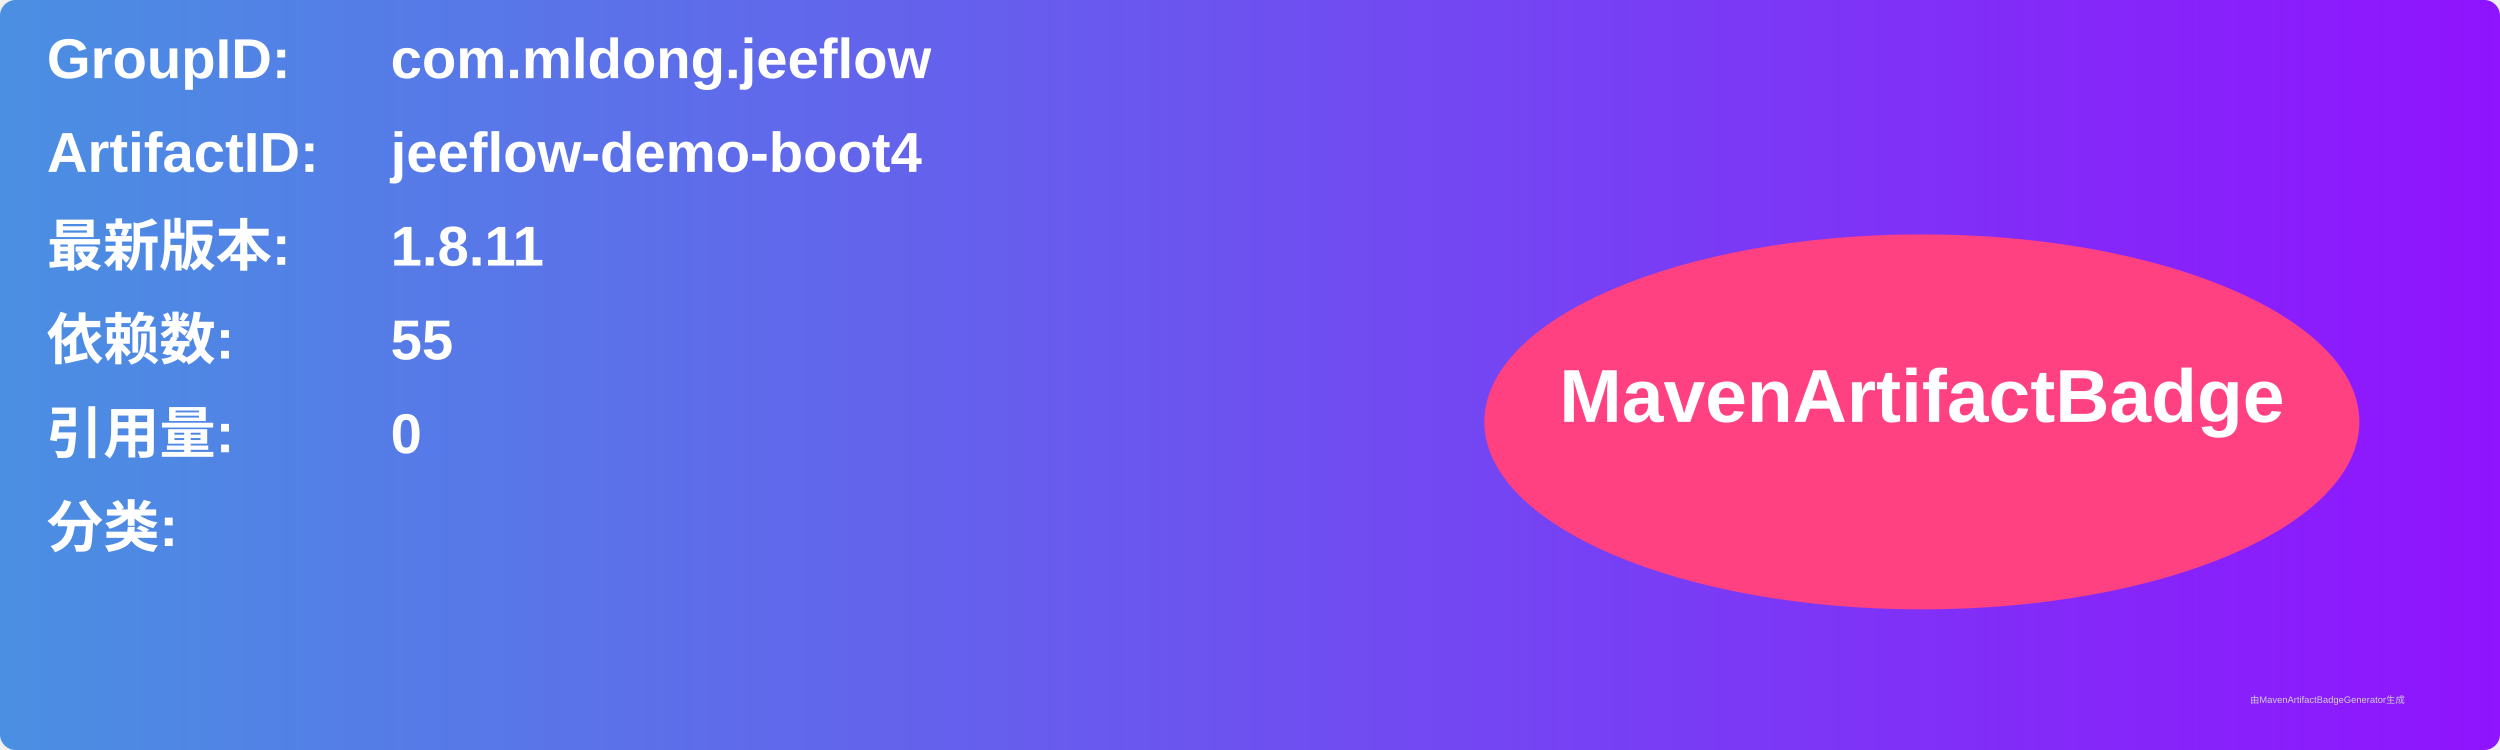
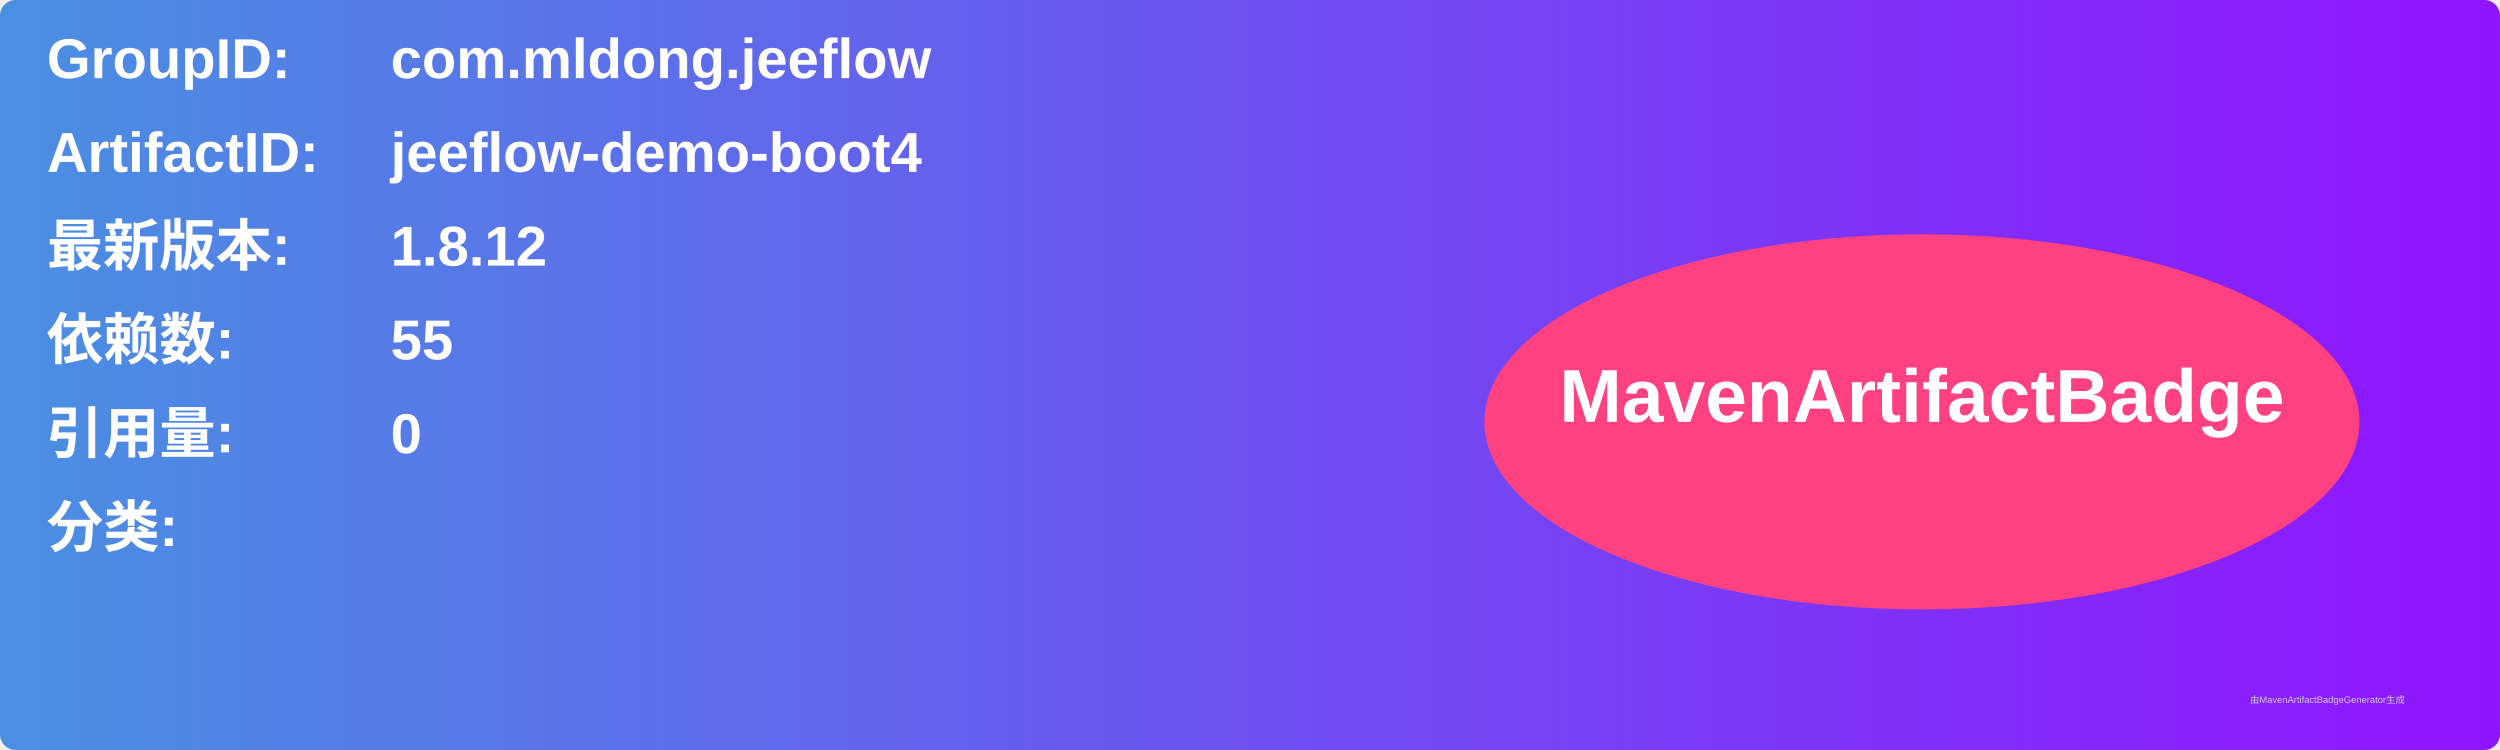
<svg xmlns="http://www.w3.org/2000/svg" width="800" height="240" viewBox="0 0 800 240">
  <linearGradient id="grad" x1="0%" y1="0%" x2="100%" y2="0%">
    <stop offset="0%" stop-color="#4a90e2" />
    <stop offset="100%" stop-color="#9013fe" />
  </linearGradient>
  <rect width="100%" height="100%" rx="5" ry="5" fill="url(#grad)" />
  <g transform="translate(15, 15)">
    <text x="0" y="10" font-family="Arial" font-size="18" fill="white" font-weight="bold" width="260">GroupID:</text>
    <text x="110" y="10" font-family="Arial" font-size="18" fill="white" font-weight="bold" width="460">com.mldong.jeeflow</text>
    <text x="0" y="40" font-family="Arial" font-size="18" fill="white" font-weight="bold" width="260">ArtifactID:</text>
    <text x="110" y="40" font-family="Arial" font-size="18" fill="white" font-weight="bold" width="460">jeeflow-demo-boot4</text>
    <text x="0" y="70" font-family="Arial" font-size="18" fill="white" font-weight="bold">最新版本:</text>
    <text x="110" y="70" font-family="Arial" font-size="18" fill="white" font-weight="bold">
-       <tspan font-weight="bold">1.8.11</tspan>
+       <tspan font-weight="bold">1.8.12</tspan>
    </text>
    <text x="0" y="100" font-family="Arial" font-size="18" fill="white" font-weight="bold">依赖数: </text>
    <text x="110" y="100" font-family="Arial" font-size="18" fill="white">
      <tspan font-weight="bold">55</tspan>
    </text>
    <text x="0" y="130" font-family="Arial" font-size="18" fill="white" font-weight="bold">引用量: </text>
    <text x="110" y="130" font-family="Arial" font-size="18" fill="white">
      <tspan font-weight="bold">0</tspan>
    </text>
    <text x="0" y="160" font-family="Arial" font-size="18" fill="white" font-weight="bold">分类:</text>
    <text x="10" y="190" font-family="Arial" font-size="10" fill="white">
      <tspan font-weight="bold" />
    </text>
    <ellipse cx="600" cy="120" rx="140" ry="60" fill="#ff4081" />
    <text x="600" y="120" text-anchor="middle" font-family="Arial" font-size="24" fill="white" font-weight="bold">MavenArtifactBadge</text>
  </g>
  <text x="720" y="225" font-family="Arial" font-size="3" fill="#d0d0d0">由MavenArtifactBadgeGenerator生成</text>
</svg>
